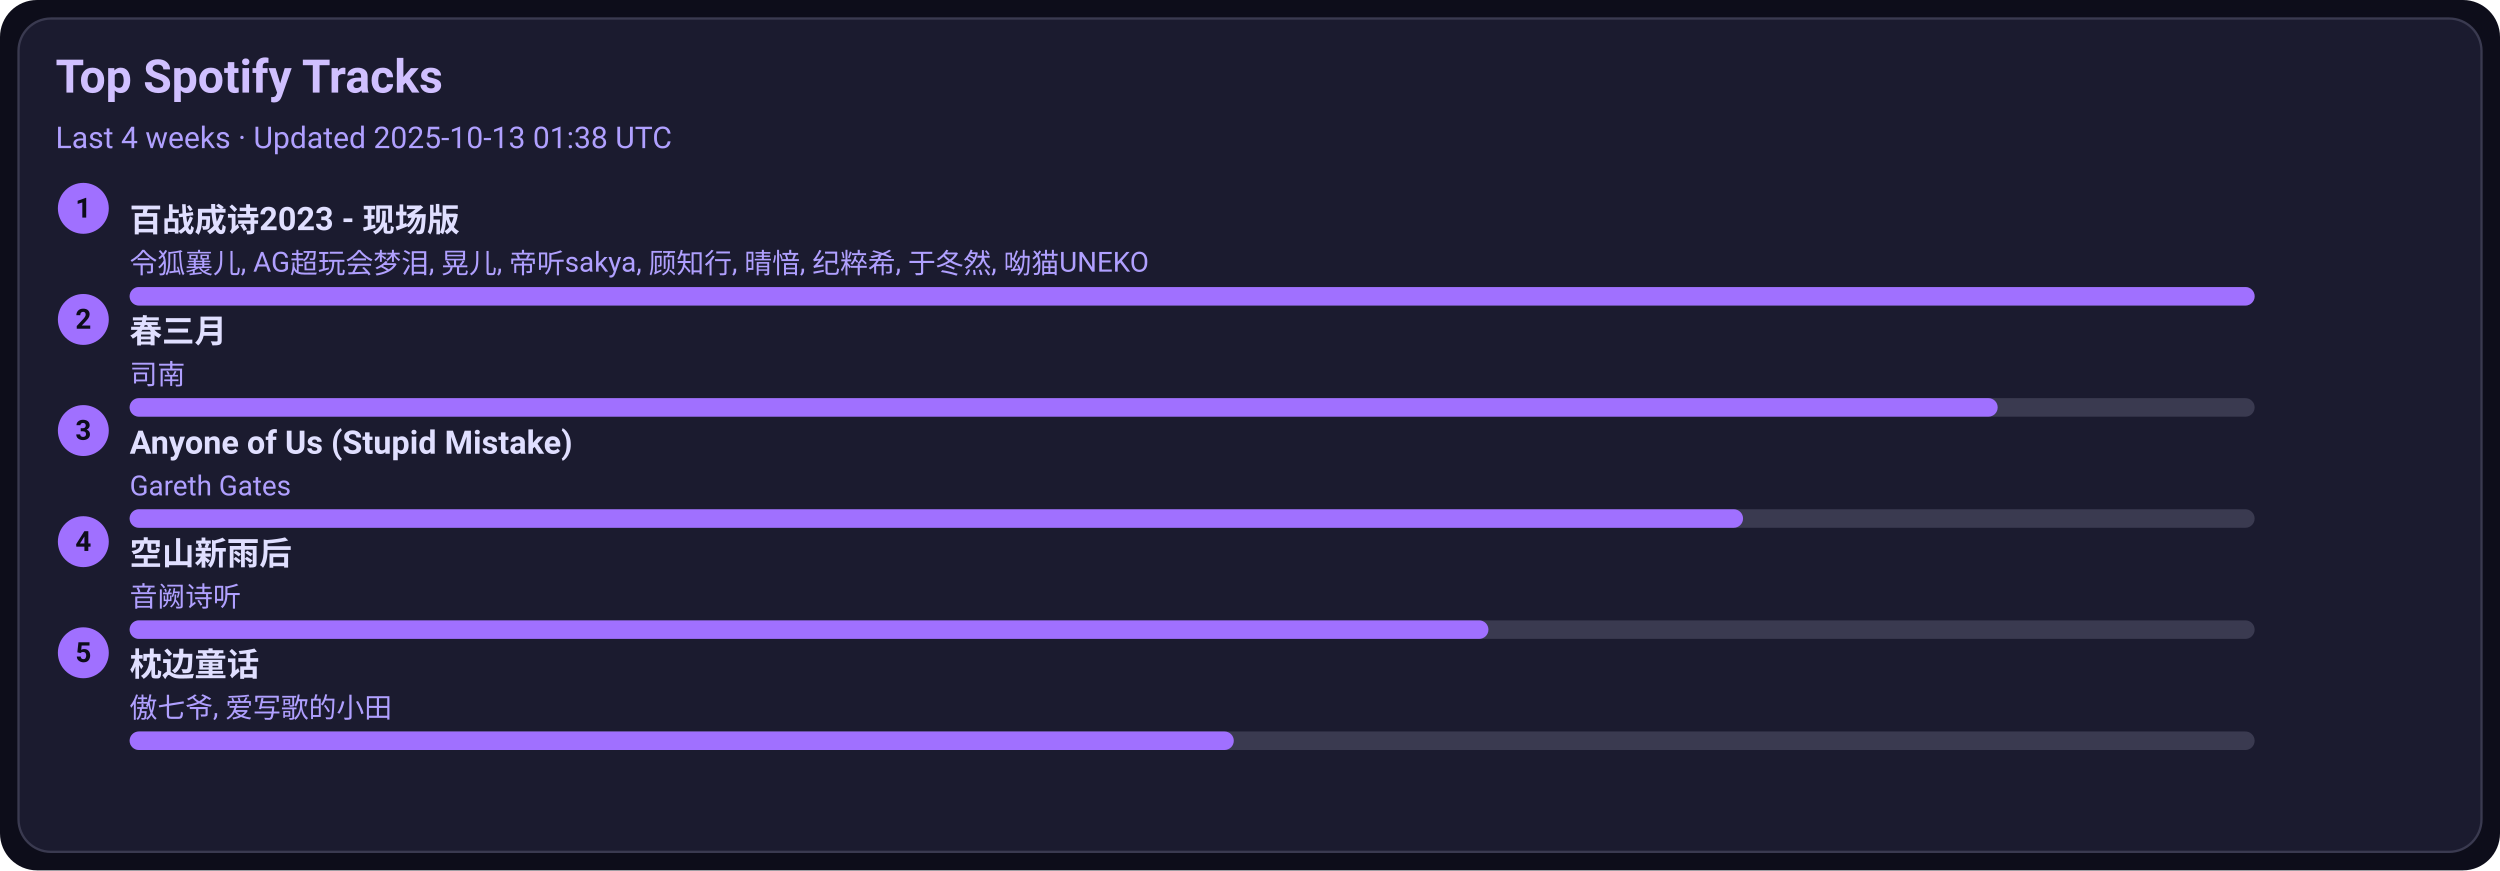
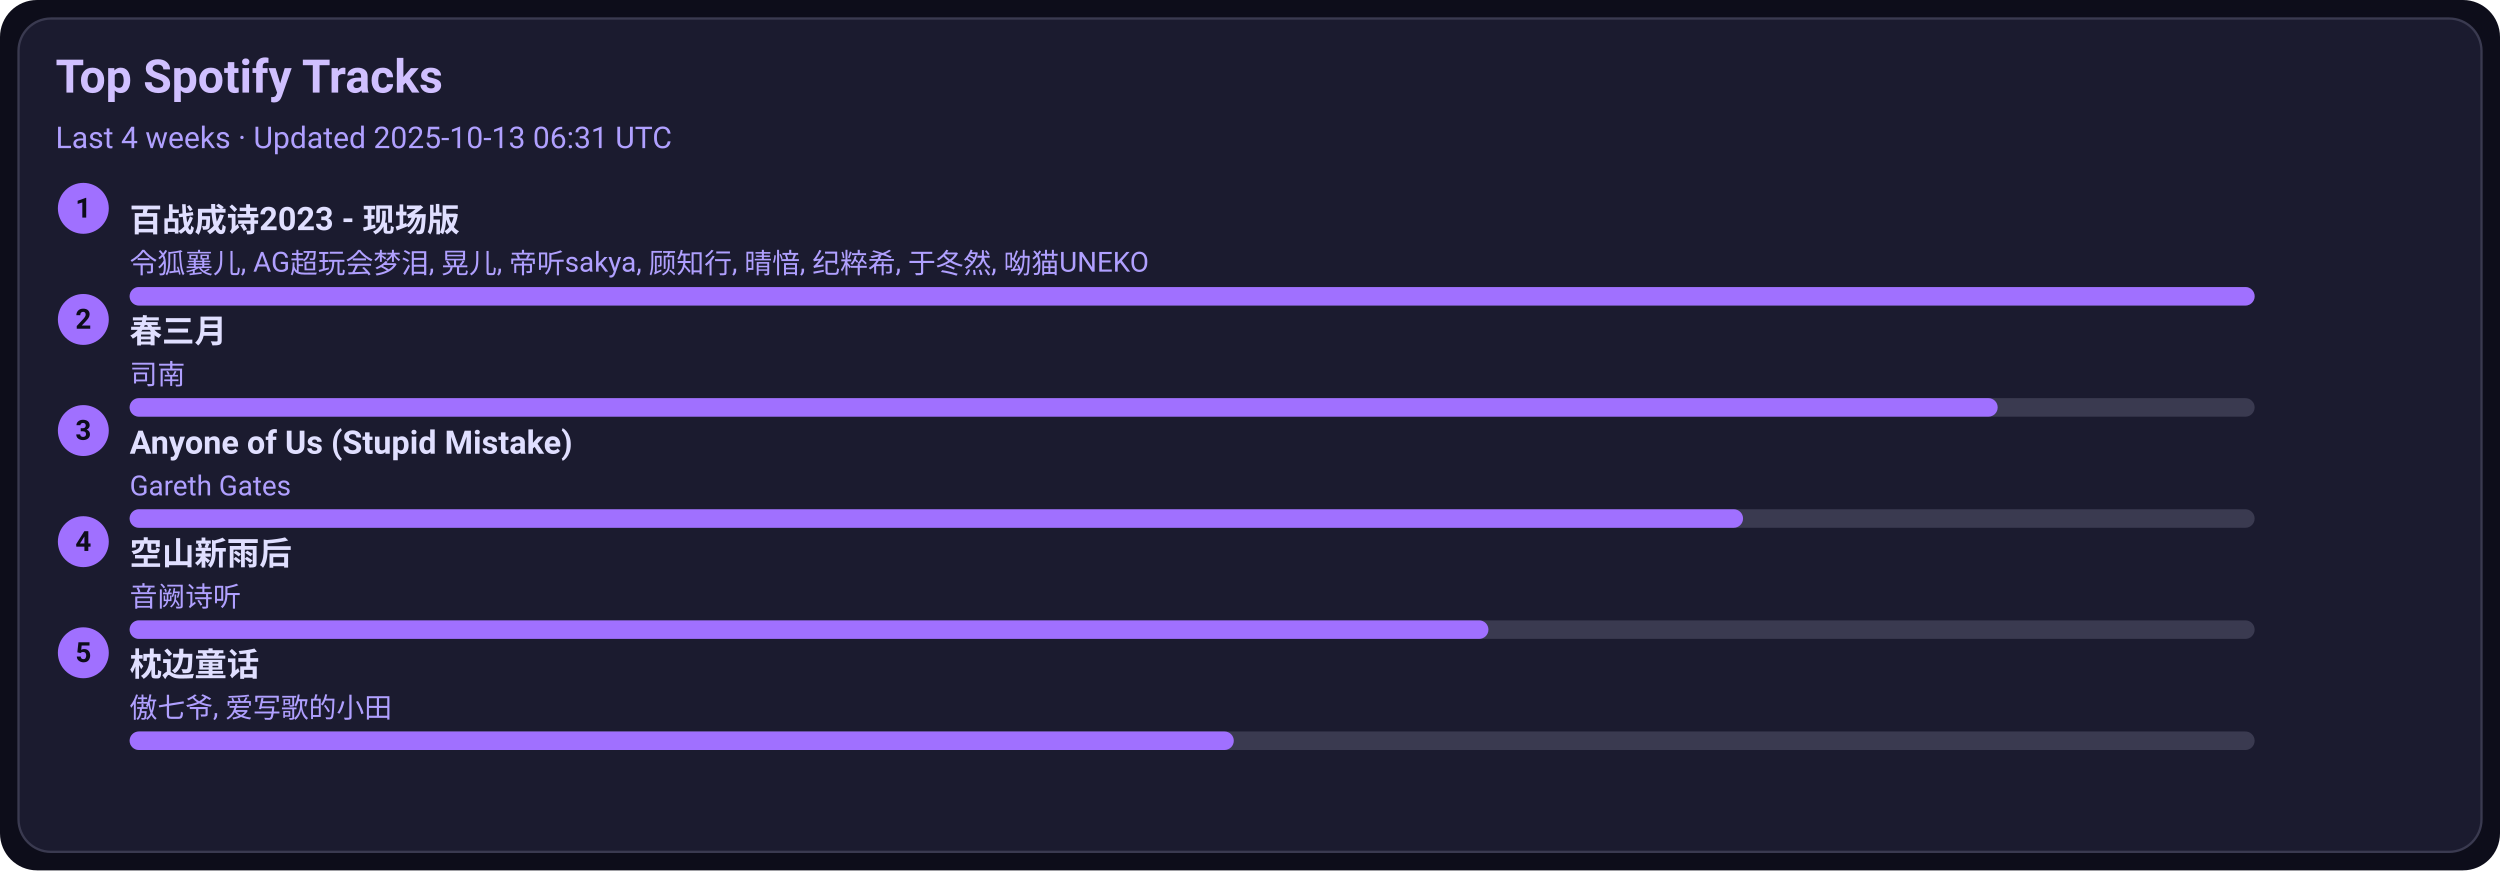
<svg xmlns="http://www.w3.org/2000/svg" width="1080" height="376" viewBox="0 0 1080 376">
  <style>text{font-family:-apple-system,BlinkMacSystemFont,Segoe UI,Roboto,Ubuntu,Helvetica Neue,Arial,Noto Sans,sans-serif}</style>
  <rect width="1080" height="376" rx="16" fill="#0d0d1a" />
  <rect x="8" y="8" width="1064" height="360" rx="14" fill="#1b1b2f" stroke="#3a3a50" />
  <text x="24" y="40" font-size="20" fill="#d0c0ff" font-weight="600">Top Spotify Tracks</text>
-   <text x="24" y="64" font-size="13" fill="#b0a0ff">Last 4 weeks · Updated 2025-10-13 01:38 UTC</text>
+   <text x="24" y="64" font-size="13" fill="#b0a0ff">Last 4 weeks · Updated 2025-10-13 06:31 UTC</text>
  <circle cx="36" cy="90" r="11" fill="#a070ff" />
  <text x="36" y="94" text-anchor="middle" font-size="12" fill="#0d0d1a" font-weight="700">1</text>
  <a href="https://open.spotify.com/track/2gttnS8fWnDwziLFt2TLEi" target="_blank" rel="noopener noreferrer">
    <text x="56" y="100" font-size="14" fill="#e0dfff" font-weight="600">百战成诗2023 - 现场版</text>
  </a>
  <text x="56" y="118" font-size="12" fill="#b0a0ff">令狐襄儿, AG超玩会梦泪, 晃儿, 帝听sakya, 顾知行, 晴愔, 纪粹希, 于冬然, 呦猫UNEKO</text>
  <rect x="56" y="124" width="918" height="8" rx="4" fill="#3a3a50" />
  <rect x="56" y="124" width="918" height="8" rx="4" fill="#a070ff" />
  <circle cx="36" cy="138" r="11" fill="#a070ff" />
  <text x="36" y="142" text-anchor="middle" font-size="12" fill="#0d0d1a" font-weight="700">2</text>
  <a href="https://open.spotify.com/track/5A9BOP4WTk2UayDlMb8w98" target="_blank" rel="noopener noreferrer">
    <text x="56" y="148" font-size="14" fill="#e0dfff" font-weight="600">春三月</text>
  </a>
  <text x="56" y="166" font-size="12" fill="#b0a0ff">司南</text>
  <rect x="56" y="172" width="918" height="8" rx="4" fill="#3a3a50" />
  <rect x="56" y="172" width="807" height="8" rx="4" fill="#a070ff" />
  <circle cx="36" cy="186" r="11" fill="#a070ff" />
  <text x="36" y="190" text-anchor="middle" font-size="12" fill="#0d0d1a" font-weight="700">3</text>
  <a href="https://open.spotify.com/track/7KZo8AI9F3Vnn3FXEYBL9f" target="_blank" rel="noopener noreferrer">
    <text x="56" y="196" font-size="14" fill="#e0dfff" font-weight="600">Anyone of Us (Stupid Mistake)</text>
  </a>
  <text x="56" y="214" font-size="12" fill="#b0a0ff">Gareth Gates</text>
  <rect x="56" y="220" width="918" height="8" rx="4" fill="#3a3a50" />
  <rect x="56" y="220" width="697" height="8" rx="4" fill="#a070ff" />
  <circle cx="36" cy="234" r="11" fill="#a070ff" />
  <text x="36" y="238" text-anchor="middle" font-size="12" fill="#0d0d1a" font-weight="700">4</text>
  <a href="https://open.spotify.com/track/7c1D58U8AIVOGlYzh5U6sk" target="_blank" rel="noopener noreferrer">
    <text x="56" y="244" font-size="14" fill="#e0dfff" font-weight="600">空山新雨后</text>
  </a>
  <text x="56" y="262" font-size="12" fill="#b0a0ff">音阙诗听</text>
  <rect x="56" y="268" width="918" height="8" rx="4" fill="#3a3a50" />
  <rect x="56" y="268" width="587" height="8" rx="4" fill="#a070ff" />
  <circle cx="36" cy="282" r="11" fill="#a070ff" />
  <text x="36" y="286" text-anchor="middle" font-size="12" fill="#0d0d1a" font-weight="700">5</text>
  <a href="https://open.spotify.com/track/3I8tlHNA9NM8dL0B23xGIY" target="_blank" rel="noopener noreferrer">
    <text x="56" y="292" font-size="14" fill="#e0dfff" font-weight="600">枕边童话</text>
  </a>
  <text x="56" y="310" font-size="12" fill="#b0a0ff">傲七爷, 爱写歌的小田</text>
  <rect x="56" y="316" width="918" height="8" rx="4" fill="#3a3a50" />
  <rect x="56" y="316" width="477" height="8" rx="4" fill="#a070ff" />
</svg>
